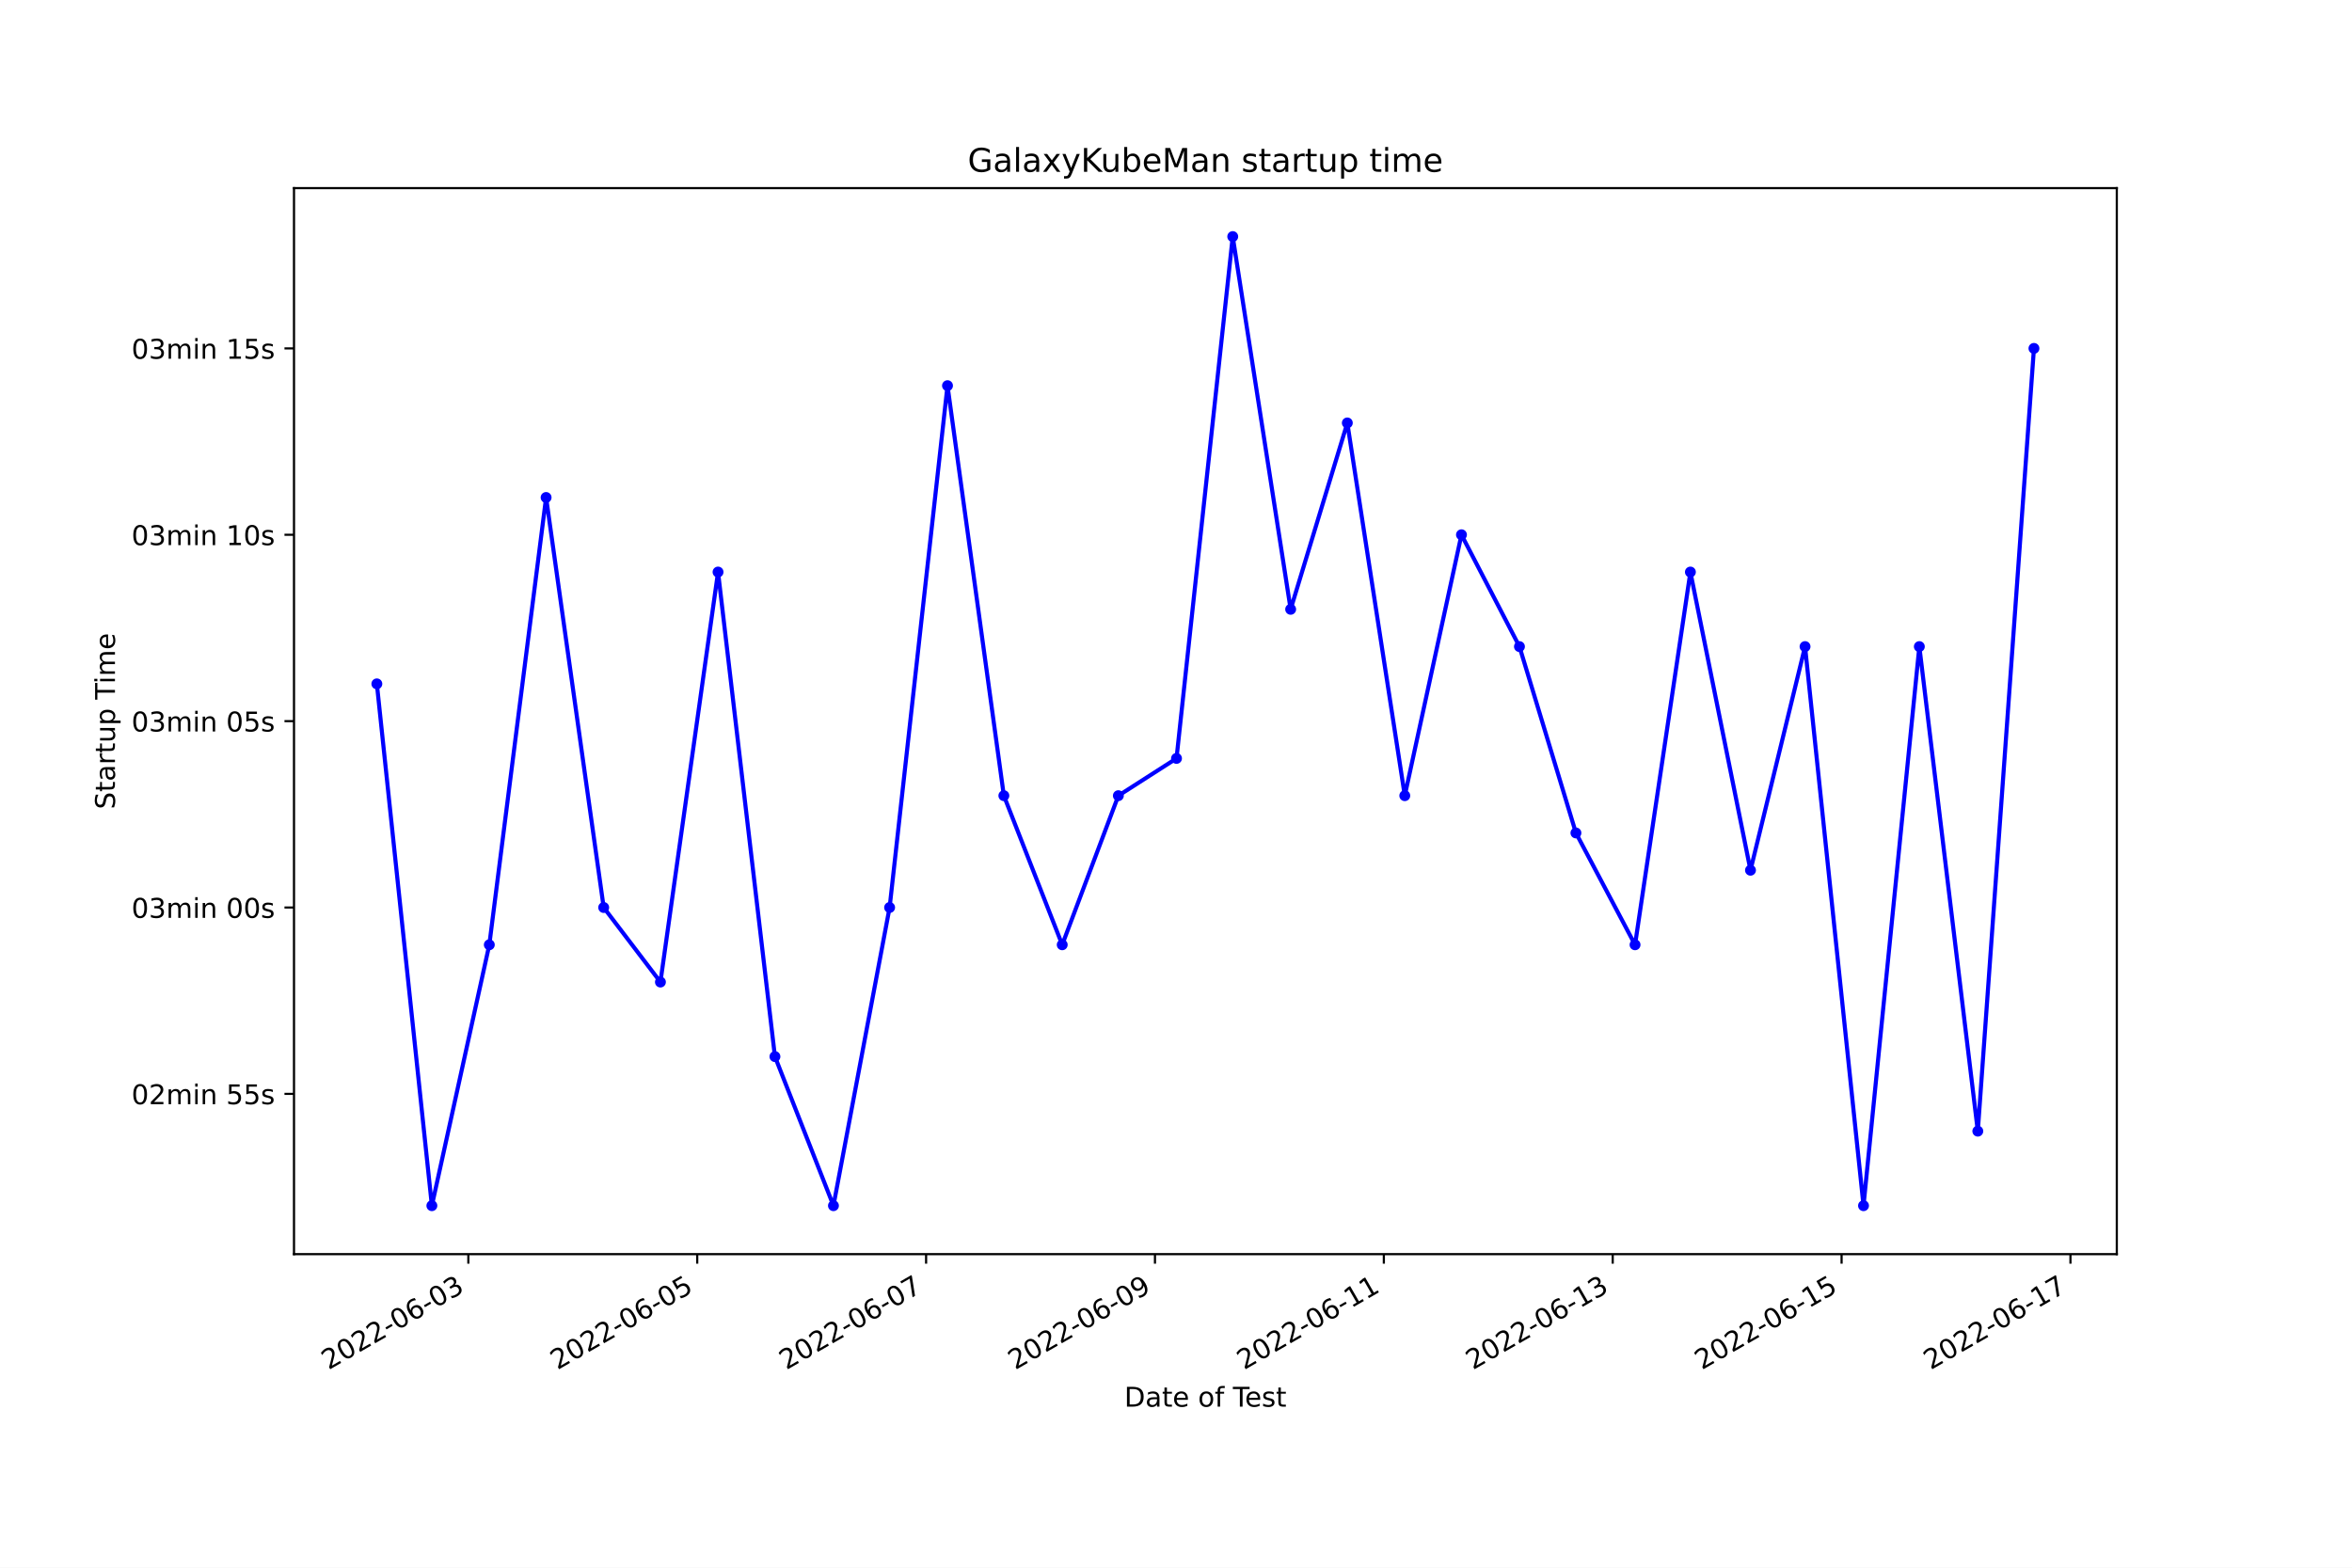
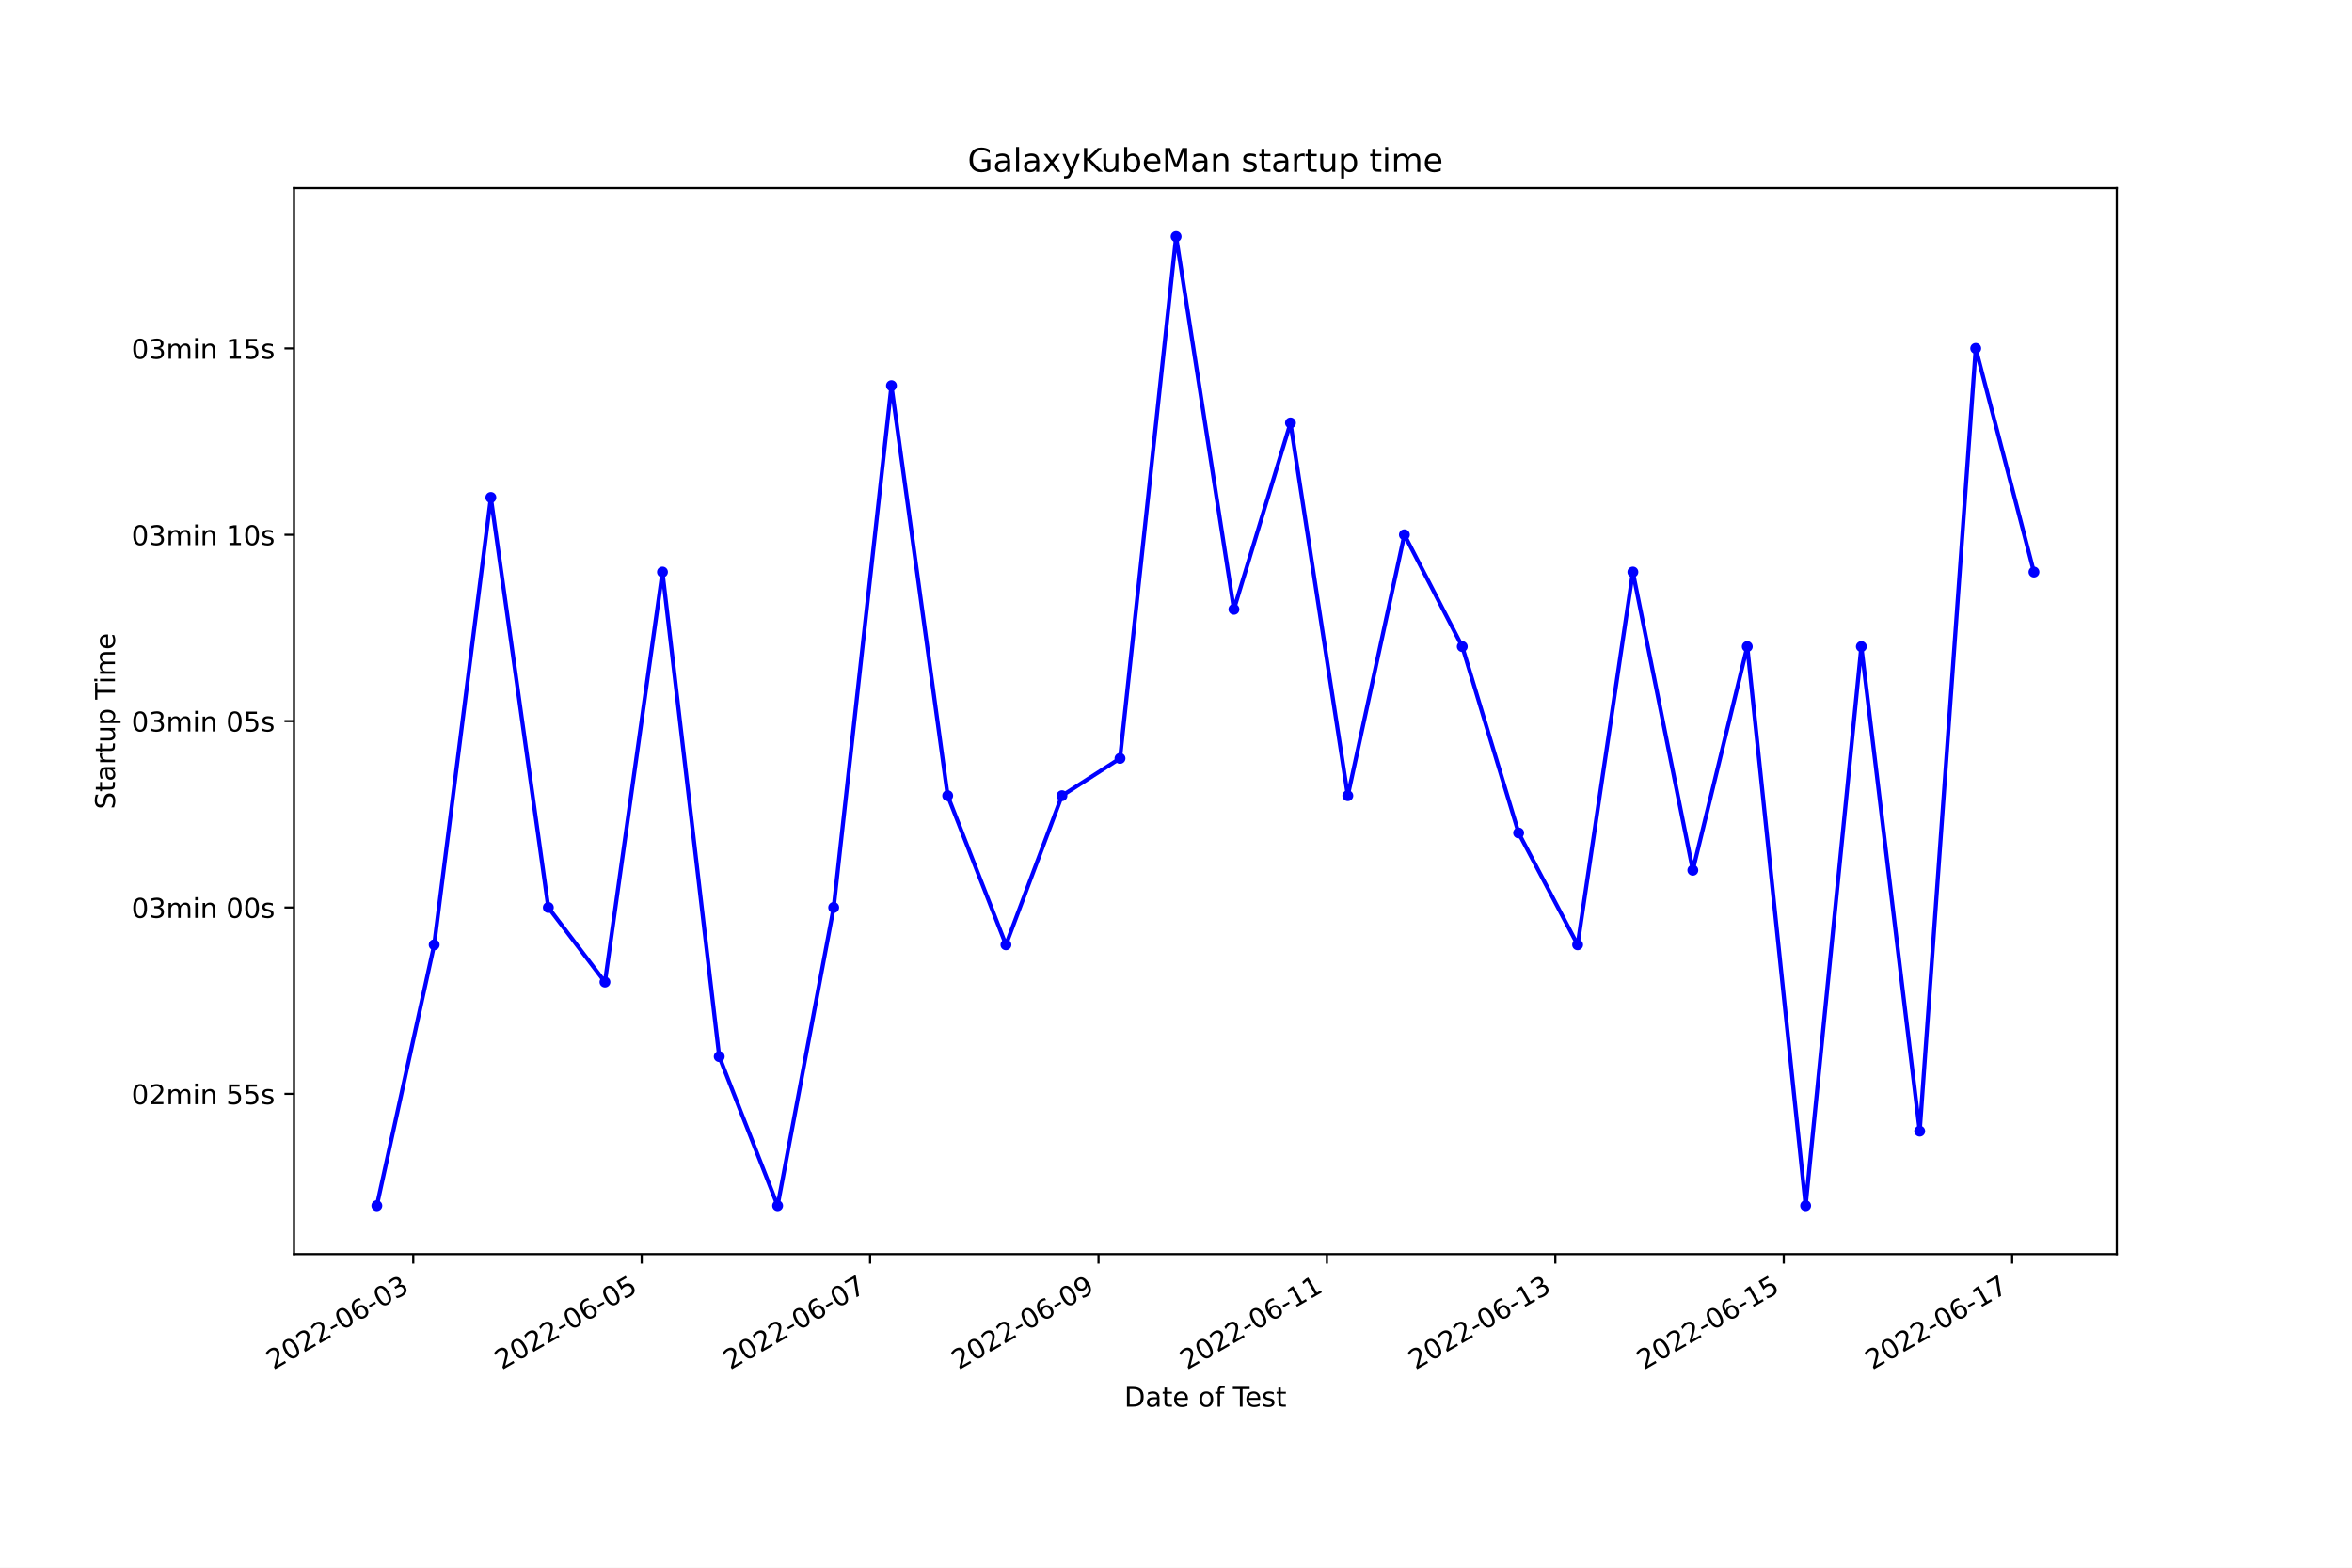
<svg xmlns="http://www.w3.org/2000/svg" xmlns:xlink="http://www.w3.org/1999/xlink" width="864pt" height="576pt" viewBox="0 0 864 576" version="1.1">
  <defs>
    <style type="text/css">*{stroke-linejoin: round; stroke-linecap: butt}</style>
  </defs>
  <g id="figure_1">
    <g id="patch_1">
      <path d="M 0 576  L 864 576  L 864 0  L 0 0  z " style="fill: #ffffff" />
    </g>
    <g id="axes_1">
      <g id="patch_2">
        <path d="M 108 460.8  L 777.6 460.8  L 777.6 69.12  L 108 69.12  z " style="fill: #ffffff" />
      </g>
      <g id="matplotlib.axis_1">
        <g id="xtick_1">
          <g id="line2d_1">
            <defs>
-               <path id="m1eafc7fada" d="M 0 0  L 0 3.5  " style="stroke: #000000; stroke-width: 0.8" />
+               <path id="md04b2e4c6a" d="M 0 0  L 0 3.5  " style="stroke: #000000; stroke-width: 0.8" />
            </defs>
            <g>
-               <use xlink:href="#m1eafc7fada" x="172.046" y="460.8" style="stroke: #000000; stroke-width: 0.8" />
+               <use xlink:href="#md04b2e4c6a" x="151.809" y="460.8" style="stroke: #000000; stroke-width: 0.8" />
            </g>
          </g>
          <g id="text_1">
-             <g transform="translate(120.6768 503.4383)rotate(-30)scale(0.1 -0.1)">
+             <g transform="translate(100.4397 503.4383)rotate(-30)scale(0.1 -0.1)">
              <defs>
                <path id="DejaVuSans-32" d="M 1228 531  L 3431 531  L 3431 0  L 469 0  L 469 531  Q 828 903 1448 1529  Q 2069 2156 2228 2338  Q 2531 2678 2651 2914  Q 2772 3150 2772 3378  Q 2772 3750 2511 3984  Q 2250 4219 1831 4219  Q 1534 4219 1204 4116  Q 875 4013 500 3803  L 500 4441  Q 881 4594 1212 4672  Q 1544 4750 1819 4750  Q 2544 4750 2975 4387  Q 3406 4025 3406 3419  Q 3406 3131 3298 2873  Q 3191 2616 2906 2266  Q 2828 2175 2409 1742  Q 1991 1309 1228 531  z " transform="scale(0.015625)" />
                <path id="DejaVuSans-30" d="M 2034 4250  Q 1547 4250 1301 3770  Q 1056 3291 1056 2328  Q 1056 1369 1301 889  Q 1547 409 2034 409  Q 2525 409 2770 889  Q 3016 1369 3016 2328  Q 3016 3291 2770 3770  Q 2525 4250 2034 4250  z M 2034 4750  Q 2819 4750 3233 4129  Q 3647 3509 3647 2328  Q 3647 1150 3233 529  Q 2819 -91 2034 -91  Q 1250 -91 836 529  Q 422 1150 422 2328  Q 422 3509 836 4129  Q 1250 4750 2034 4750  z " transform="scale(0.015625)" />
                <path id="DejaVuSans-2d" d="M 313 2009  L 1997 2009  L 1997 1497  L 313 1497  L 313 2009  z " transform="scale(0.015625)" />
                <path id="DejaVuSans-36" d="M 2113 2584  Q 1688 2584 1439 2293  Q 1191 2003 1191 1497  Q 1191 994 1439 701  Q 1688 409 2113 409  Q 2538 409 2786 701  Q 3034 994 3034 1497  Q 3034 2003 2786 2293  Q 2538 2584 2113 2584  z M 3366 4563  L 3366 3988  Q 3128 4100 2886 4159  Q 2644 4219 2406 4219  Q 1781 4219 1451 3797  Q 1122 3375 1075 2522  Q 1259 2794 1537 2939  Q 1816 3084 2150 3084  Q 2853 3084 3261 2657  Q 3669 2231 3669 1497  Q 3669 778 3244 343  Q 2819 -91 2113 -91  Q 1303 -91 875 529  Q 447 1150 447 2328  Q 447 3434 972 4092  Q 1497 4750 2381 4750  Q 2619 4750 2861 4703  Q 3103 4656 3366 4563  z " transform="scale(0.015625)" />
                <path id="DejaVuSans-33" d="M 2597 2516  Q 3050 2419 3304 2112  Q 3559 1806 3559 1356  Q 3559 666 3084 287  Q 2609 -91 1734 -91  Q 1441 -91 1130 -33  Q 819 25 488 141  L 488 750  Q 750 597 1062 519  Q 1375 441 1716 441  Q 2309 441 2620 675  Q 2931 909 2931 1356  Q 2931 1769 2642 2001  Q 2353 2234 1838 2234  L 1294 2234  L 1294 2753  L 1863 2753  Q 2328 2753 2575 2939  Q 2822 3125 2822 3475  Q 2822 3834 2567 4026  Q 2313 4219 1838 4219  Q 1578 4219 1281 4162  Q 984 4106 628 3988  L 628 4550  Q 988 4650 1302 4700  Q 1616 4750 1894 4750  Q 2613 4750 3031 4423  Q 3450 4097 3450 3541  Q 3450 3153 3228 2886  Q 3006 2619 2597 2516  z " transform="scale(0.015625)" />
              </defs>
              <use xlink:href="#DejaVuSans-32" />
              <use xlink:href="#DejaVuSans-30" x="63.623" />
              <use xlink:href="#DejaVuSans-32" x="127.246" />
              <use xlink:href="#DejaVuSans-32" x="190.869" />
              <use xlink:href="#DejaVuSans-2d" x="254.492" />
              <use xlink:href="#DejaVuSans-30" x="290.576" />
              <use xlink:href="#DejaVuSans-36" x="354.199" />
              <use xlink:href="#DejaVuSans-2d" x="417.822" />
              <use xlink:href="#DejaVuSans-30" x="453.906" />
              <use xlink:href="#DejaVuSans-33" x="517.529" />
            </g>
          </g>
        </g>
        <g id="xtick_2">
          <g id="line2d_2">
            <g>
-               <use xlink:href="#m1eafc7fada" x="256.122" y="460.8" style="stroke: #000000; stroke-width: 0.8" />
+               <use xlink:href="#md04b2e4c6a" x="235.717" y="460.8" style="stroke: #000000; stroke-width: 0.8" />
            </g>
          </g>
          <g id="text_2">
-             <g transform="translate(204.7527 503.4383)rotate(-30)scale(0.1 -0.1)">
+             <g transform="translate(184.3474 503.4383)rotate(-30)scale(0.1 -0.1)">
              <defs>
                <path id="DejaVuSans-35" d="M 691 4666  L 3169 4666  L 3169 4134  L 1269 4134  L 1269 2991  Q 1406 3038 1543 3061  Q 1681 3084 1819 3084  Q 2600 3084 3056 2656  Q 3513 2228 3513 1497  Q 3513 744 3044 326  Q 2575 -91 1722 -91  Q 1428 -91 1123 -41  Q 819 9 494 109  L 494 744  Q 775 591 1075 516  Q 1375 441 1709 441  Q 2250 441 2565 725  Q 2881 1009 2881 1497  Q 2881 1984 2565 2268  Q 2250 2553 1709 2553  Q 1456 2553 1204 2497  Q 953 2441 691 2322  L 691 4666  z " transform="scale(0.015625)" />
              </defs>
              <use xlink:href="#DejaVuSans-32" />
              <use xlink:href="#DejaVuSans-30" x="63.623" />
              <use xlink:href="#DejaVuSans-32" x="127.246" />
              <use xlink:href="#DejaVuSans-32" x="190.869" />
              <use xlink:href="#DejaVuSans-2d" x="254.492" />
              <use xlink:href="#DejaVuSans-30" x="290.576" />
              <use xlink:href="#DejaVuSans-36" x="354.199" />
              <use xlink:href="#DejaVuSans-2d" x="417.822" />
              <use xlink:href="#DejaVuSans-30" x="453.906" />
              <use xlink:href="#DejaVuSans-35" x="517.529" />
            </g>
          </g>
        </g>
        <g id="xtick_3">
          <g id="line2d_3">
            <g>
-               <use xlink:href="#m1eafc7fada" x="340.198" y="460.8" style="stroke: #000000; stroke-width: 0.8" />
+               <use xlink:href="#md04b2e4c6a" x="319.624" y="460.8" style="stroke: #000000; stroke-width: 0.8" />
            </g>
          </g>
          <g id="text_3">
-             <g transform="translate(288.8286 503.4383)rotate(-30)scale(0.1 -0.1)">
+             <g transform="translate(268.255 503.4383)rotate(-30)scale(0.1 -0.1)">
              <defs>
                <path id="DejaVuSans-37" d="M 525 4666  L 3525 4666  L 3525 4397  L 1831 0  L 1172 0  L 2766 4134  L 525 4134  L 525 4666  z " transform="scale(0.015625)" />
              </defs>
              <use xlink:href="#DejaVuSans-32" />
              <use xlink:href="#DejaVuSans-30" x="63.623" />
              <use xlink:href="#DejaVuSans-32" x="127.246" />
              <use xlink:href="#DejaVuSans-32" x="190.869" />
              <use xlink:href="#DejaVuSans-2d" x="254.492" />
              <use xlink:href="#DejaVuSans-30" x="290.576" />
              <use xlink:href="#DejaVuSans-36" x="354.199" />
              <use xlink:href="#DejaVuSans-2d" x="417.822" />
              <use xlink:href="#DejaVuSans-30" x="453.906" />
              <use xlink:href="#DejaVuSans-37" x="517.529" />
            </g>
          </g>
        </g>
        <g id="xtick_4">
          <g id="line2d_4">
            <g>
-               <use xlink:href="#m1eafc7fada" x="424.274" y="460.8" style="stroke: #000000; stroke-width: 0.8" />
+               <use xlink:href="#md04b2e4c6a" x="403.532" y="460.8" style="stroke: #000000; stroke-width: 0.8" />
            </g>
          </g>
          <g id="text_4">
-             <g transform="translate(372.9044 503.4383)rotate(-30)scale(0.1 -0.1)">
+             <g transform="translate(352.1627 503.4383)rotate(-30)scale(0.1 -0.1)">
              <defs>
                <path id="DejaVuSans-39" d="M 703 97  L 703 672  Q 941 559 1184 500  Q 1428 441 1663 441  Q 2288 441 2617 861  Q 2947 1281 2994 2138  Q 2813 1869 2534 1725  Q 2256 1581 1919 1581  Q 1219 1581 811 2004  Q 403 2428 403 3163  Q 403 3881 828 4315  Q 1253 4750 1959 4750  Q 2769 4750 3195 4129  Q 3622 3509 3622 2328  Q 3622 1225 3098 567  Q 2575 -91 1691 -91  Q 1453 -91 1209 -44  Q 966 3 703 97  z M 1959 2075  Q 2384 2075 2632 2365  Q 2881 2656 2881 3163  Q 2881 3666 2632 3958  Q 2384 4250 1959 4250  Q 1534 4250 1286 3958  Q 1038 3666 1038 3163  Q 1038 2656 1286 2365  Q 1534 2075 1959 2075  z " transform="scale(0.015625)" />
              </defs>
              <use xlink:href="#DejaVuSans-32" />
              <use xlink:href="#DejaVuSans-30" x="63.623" />
              <use xlink:href="#DejaVuSans-32" x="127.246" />
              <use xlink:href="#DejaVuSans-32" x="190.869" />
              <use xlink:href="#DejaVuSans-2d" x="254.492" />
              <use xlink:href="#DejaVuSans-30" x="290.576" />
              <use xlink:href="#DejaVuSans-36" x="354.199" />
              <use xlink:href="#DejaVuSans-2d" x="417.822" />
              <use xlink:href="#DejaVuSans-30" x="453.906" />
              <use xlink:href="#DejaVuSans-39" x="517.529" />
            </g>
          </g>
        </g>
        <g id="xtick_5">
          <g id="line2d_5">
            <g>
-               <use xlink:href="#m1eafc7fada" x="508.35" y="460.8" style="stroke: #000000; stroke-width: 0.8" />
+               <use xlink:href="#md04b2e4c6a" x="487.44" y="460.8" style="stroke: #000000; stroke-width: 0.8" />
            </g>
          </g>
          <g id="text_5">
-             <g transform="translate(456.9803 503.4383)rotate(-30)scale(0.1 -0.1)">
+             <g transform="translate(436.0703 503.4383)rotate(-30)scale(0.1 -0.1)">
              <defs>
                <path id="DejaVuSans-31" d="M 794 531  L 1825 531  L 1825 4091  L 703 3866  L 703 4441  L 1819 4666  L 2450 4666  L 2450 531  L 3481 531  L 3481 0  L 794 0  L 794 531  z " transform="scale(0.015625)" />
              </defs>
              <use xlink:href="#DejaVuSans-32" />
              <use xlink:href="#DejaVuSans-30" x="63.623" />
              <use xlink:href="#DejaVuSans-32" x="127.246" />
              <use xlink:href="#DejaVuSans-32" x="190.869" />
              <use xlink:href="#DejaVuSans-2d" x="254.492" />
              <use xlink:href="#DejaVuSans-30" x="290.576" />
              <use xlink:href="#DejaVuSans-36" x="354.199" />
              <use xlink:href="#DejaVuSans-2d" x="417.822" />
              <use xlink:href="#DejaVuSans-31" x="453.906" />
              <use xlink:href="#DejaVuSans-31" x="517.529" />
            </g>
          </g>
        </g>
        <g id="xtick_6">
          <g id="line2d_6">
            <g>
-               <use xlink:href="#m1eafc7fada" x="592.426" y="460.8" style="stroke: #000000; stroke-width: 0.8" />
+               <use xlink:href="#md04b2e4c6a" x="571.347" y="460.8" style="stroke: #000000; stroke-width: 0.8" />
            </g>
          </g>
          <g id="text_6">
-             <g transform="translate(541.0562 503.4383)rotate(-30)scale(0.1 -0.1)">
+             <g transform="translate(519.978 503.4383)rotate(-30)scale(0.1 -0.1)">
              <use xlink:href="#DejaVuSans-32" />
              <use xlink:href="#DejaVuSans-30" x="63.623" />
              <use xlink:href="#DejaVuSans-32" x="127.246" />
              <use xlink:href="#DejaVuSans-32" x="190.869" />
              <use xlink:href="#DejaVuSans-2d" x="254.492" />
              <use xlink:href="#DejaVuSans-30" x="290.576" />
              <use xlink:href="#DejaVuSans-36" x="354.199" />
              <use xlink:href="#DejaVuSans-2d" x="417.822" />
              <use xlink:href="#DejaVuSans-31" x="453.906" />
              <use xlink:href="#DejaVuSans-33" x="517.529" />
            </g>
          </g>
        </g>
        <g id="xtick_7">
          <g id="line2d_7">
            <g>
-               <use xlink:href="#m1eafc7fada" x="676.501" y="460.8" style="stroke: #000000; stroke-width: 0.8" />
+               <use xlink:href="#md04b2e4c6a" x="655.255" y="460.8" style="stroke: #000000; stroke-width: 0.8" />
            </g>
          </g>
          <g id="text_7">
-             <g transform="translate(625.132 503.4383)rotate(-30)scale(0.1 -0.1)">
+             <g transform="translate(603.8857 503.4383)rotate(-30)scale(0.1 -0.1)">
              <use xlink:href="#DejaVuSans-32" />
              <use xlink:href="#DejaVuSans-30" x="63.623" />
              <use xlink:href="#DejaVuSans-32" x="127.246" />
              <use xlink:href="#DejaVuSans-32" x="190.869" />
              <use xlink:href="#DejaVuSans-2d" x="254.492" />
              <use xlink:href="#DejaVuSans-30" x="290.576" />
              <use xlink:href="#DejaVuSans-36" x="354.199" />
              <use xlink:href="#DejaVuSans-2d" x="417.822" />
              <use xlink:href="#DejaVuSans-31" x="453.906" />
              <use xlink:href="#DejaVuSans-35" x="517.529" />
            </g>
          </g>
        </g>
        <g id="xtick_8">
          <g id="line2d_8">
            <g>
-               <use xlink:href="#m1eafc7fada" x="760.577" y="460.8" style="stroke: #000000; stroke-width: 0.8" />
+               <use xlink:href="#md04b2e4c6a" x="739.163" y="460.8" style="stroke: #000000; stroke-width: 0.8" />
            </g>
          </g>
          <g id="text_8">
-             <g transform="translate(709.2079 503.4383)rotate(-30)scale(0.1 -0.1)">
+             <g transform="translate(687.7933 503.4383)rotate(-30)scale(0.1 -0.1)">
              <use xlink:href="#DejaVuSans-32" />
              <use xlink:href="#DejaVuSans-30" x="63.623" />
              <use xlink:href="#DejaVuSans-32" x="127.246" />
              <use xlink:href="#DejaVuSans-32" x="190.869" />
              <use xlink:href="#DejaVuSans-2d" x="254.492" />
              <use xlink:href="#DejaVuSans-30" x="290.576" />
              <use xlink:href="#DejaVuSans-36" x="354.199" />
              <use xlink:href="#DejaVuSans-2d" x="417.822" />
              <use xlink:href="#DejaVuSans-31" x="453.906" />
              <use xlink:href="#DejaVuSans-37" x="517.529" />
            </g>
          </g>
        </g>
        <g id="text_9">
          <g transform="translate(413.0063 516.8378)scale(0.1 -0.1)">
            <defs>
              <path id="DejaVuSans-44" d="M 1259 4147  L 1259 519  L 2022 519  Q 2988 519 3436 956  Q 3884 1394 3884 2338  Q 3884 3275 3436 3711  Q 2988 4147 2022 4147  L 1259 4147  z M 628 4666  L 1925 4666  Q 3281 4666 3915 4102  Q 4550 3538 4550 2338  Q 4550 1131 3912 565  Q 3275 0 1925 0  L 628 0  L 628 4666  z " transform="scale(0.015625)" />
              <path id="DejaVuSans-61" d="M 2194 1759  Q 1497 1759 1228 1600  Q 959 1441 959 1056  Q 959 750 1161 570  Q 1363 391 1709 391  Q 2188 391 2477 730  Q 2766 1069 2766 1631  L 2766 1759  L 2194 1759  z M 3341 1997  L 3341 0  L 2766 0  L 2766 531  Q 2569 213 2275 61  Q 1981 -91 1556 -91  Q 1019 -91 701 211  Q 384 513 384 1019  Q 384 1609 779 1909  Q 1175 2209 1959 2209  L 2766 2209  L 2766 2266  Q 2766 2663 2505 2880  Q 2244 3097 1772 3097  Q 1472 3097 1187 3025  Q 903 2953 641 2809  L 641 3341  Q 956 3463 1253 3523  Q 1550 3584 1831 3584  Q 2591 3584 2966 3190  Q 3341 2797 3341 1997  z " transform="scale(0.015625)" />
              <path id="DejaVuSans-74" d="M 1172 4494  L 1172 3500  L 2356 3500  L 2356 3053  L 1172 3053  L 1172 1153  Q 1172 725 1289 603  Q 1406 481 1766 481  L 2356 481  L 2356 0  L 1766 0  Q 1100 0 847 248  Q 594 497 594 1153  L 594 3053  L 172 3053  L 172 3500  L 594 3500  L 594 4494  L 1172 4494  z " transform="scale(0.015625)" />
              <path id="DejaVuSans-65" d="M 3597 1894  L 3597 1613  L 953 1613  Q 991 1019 1311 708  Q 1631 397 2203 397  Q 2534 397 2845 478  Q 3156 559 3463 722  L 3463 178  Q 3153 47 2828 -22  Q 2503 -91 2169 -91  Q 1331 -91 842 396  Q 353 884 353 1716  Q 353 2575 817 3079  Q 1281 3584 2069 3584  Q 2775 3584 3186 3129  Q 3597 2675 3597 1894  z M 3022 2063  Q 3016 2534 2758 2815  Q 2500 3097 2075 3097  Q 1594 3097 1305 2825  Q 1016 2553 972 2059  L 3022 2063  z " transform="scale(0.015625)" />
              <path id="DejaVuSans-20" transform="scale(0.015625)" />
              <path id="DejaVuSans-6f" d="M 1959 3097  Q 1497 3097 1228 2736  Q 959 2375 959 1747  Q 959 1119 1226 758  Q 1494 397 1959 397  Q 2419 397 2687 759  Q 2956 1122 2956 1747  Q 2956 2369 2687 2733  Q 2419 3097 1959 3097  z M 1959 3584  Q 2709 3584 3137 3096  Q 3566 2609 3566 1747  Q 3566 888 3137 398  Q 2709 -91 1959 -91  Q 1206 -91 779 398  Q 353 888 353 1747  Q 353 2609 779 3096  Q 1206 3584 1959 3584  z " transform="scale(0.015625)" />
              <path id="DejaVuSans-66" d="M 2375 4863  L 2375 4384  L 1825 4384  Q 1516 4384 1395 4259  Q 1275 4134 1275 3809  L 1275 3500  L 2222 3500  L 2222 3053  L 1275 3053  L 1275 0  L 697 0  L 697 3053  L 147 3053  L 147 3500  L 697 3500  L 697 3744  Q 697 4328 969 4595  Q 1241 4863 1831 4863  L 2375 4863  z " transform="scale(0.015625)" />
              <path id="DejaVuSans-54" d="M -19 4666  L 3928 4666  L 3928 4134  L 2272 4134  L 2272 0  L 1638 0  L 1638 4134  L -19 4134  L -19 4666  z " transform="scale(0.015625)" />
              <path id="DejaVuSans-73" d="M 2834 3397  L 2834 2853  Q 2591 2978 2328 3040  Q 2066 3103 1784 3103  Q 1356 3103 1142 2972  Q 928 2841 928 2578  Q 928 2378 1081 2264  Q 1234 2150 1697 2047  L 1894 2003  Q 2506 1872 2764 1633  Q 3022 1394 3022 966  Q 3022 478 2636 193  Q 2250 -91 1575 -91  Q 1294 -91 989 -36  Q 684 19 347 128  L 347 722  Q 666 556 975 473  Q 1284 391 1588 391  Q 1994 391 2212 530  Q 2431 669 2431 922  Q 2431 1156 2273 1281  Q 2116 1406 1581 1522  L 1381 1569  Q 847 1681 609 1914  Q 372 2147 372 2553  Q 372 3047 722 3315  Q 1072 3584 1716 3584  Q 2034 3584 2315 3537  Q 2597 3491 2834 3397  z " transform="scale(0.015625)" />
            </defs>
            <use xlink:href="#DejaVuSans-44" />
            <use xlink:href="#DejaVuSans-61" x="77.002" />
            <use xlink:href="#DejaVuSans-74" x="138.281" />
            <use xlink:href="#DejaVuSans-65" x="177.49" />
            <use xlink:href="#DejaVuSans-20" x="239.014" />
            <use xlink:href="#DejaVuSans-6f" x="270.801" />
            <use xlink:href="#DejaVuSans-66" x="331.982" />
            <use xlink:href="#DejaVuSans-20" x="367.188" />
            <use xlink:href="#DejaVuSans-54" x="398.975" />
            <use xlink:href="#DejaVuSans-65" x="443.059" />
            <use xlink:href="#DejaVuSans-73" x="504.582" />
            <use xlink:href="#DejaVuSans-74" x="556.682" />
          </g>
        </g>
      </g>
      <g id="matplotlib.axis_2">
        <g id="ytick_1">
          <g id="line2d_9">
            <defs>
-               <path id="m790b2bdf2b" d="M 0 0  L -3.5 0  " style="stroke: #000000; stroke-width: 0.8" />
+               <path id="mebfcb28965" d="M 0 0  L -3.5 0  " style="stroke: #000000; stroke-width: 0.8" />
            </defs>
            <g>
-               <use xlink:href="#m790b2bdf2b" x="108" y="401.911" style="stroke: #000000; stroke-width: 0.8" />
+               <use xlink:href="#mebfcb28965" x="108" y="401.911" style="stroke: #000000; stroke-width: 0.8" />
            </g>
          </g>
          <g id="text_10">
            <g transform="translate(48.30625 405.7103)scale(0.1 -0.1)">
              <defs>
                <path id="DejaVuSans-6d" d="M 3328 2828  Q 3544 3216 3844 3400  Q 4144 3584 4550 3584  Q 5097 3584 5394 3201  Q 5691 2819 5691 2113  L 5691 0  L 5113 0  L 5113 2094  Q 5113 2597 4934 2840  Q 4756 3084 4391 3084  Q 3944 3084 3684 2787  Q 3425 2491 3425 1978  L 3425 0  L 2847 0  L 2847 2094  Q 2847 2600 2669 2842  Q 2491 3084 2119 3084  Q 1678 3084 1418 2786  Q 1159 2488 1159 1978  L 1159 0  L 581 0  L 581 3500  L 1159 3500  L 1159 2956  Q 1356 3278 1631 3431  Q 1906 3584 2284 3584  Q 2666 3584 2933 3390  Q 3200 3197 3328 2828  z " transform="scale(0.015625)" />
                <path id="DejaVuSans-69" d="M 603 3500  L 1178 3500  L 1178 0  L 603 0  L 603 3500  z M 603 4863  L 1178 4863  L 1178 4134  L 603 4134  L 603 4863  z " transform="scale(0.015625)" />
                <path id="DejaVuSans-6e" d="M 3513 2113  L 3513 0  L 2938 0  L 2938 2094  Q 2938 2591 2744 2837  Q 2550 3084 2163 3084  Q 1697 3084 1428 2787  Q 1159 2491 1159 1978  L 1159 0  L 581 0  L 581 3500  L 1159 3500  L 1159 2956  Q 1366 3272 1645 3428  Q 1925 3584 2291 3584  Q 2894 3584 3203 3211  Q 3513 2838 3513 2113  z " transform="scale(0.015625)" />
              </defs>
              <use xlink:href="#DejaVuSans-30" />
              <use xlink:href="#DejaVuSans-32" x="63.623" />
              <use xlink:href="#DejaVuSans-6d" x="127.246" />
              <use xlink:href="#DejaVuSans-69" x="224.658" />
              <use xlink:href="#DejaVuSans-6e" x="252.441" />
              <use xlink:href="#DejaVuSans-20" x="315.82" />
              <use xlink:href="#DejaVuSans-35" x="347.607" />
              <use xlink:href="#DejaVuSans-35" x="411.23" />
              <use xlink:href="#DejaVuSans-73" x="474.854" />
            </g>
          </g>
        </g>
        <g id="ytick_2">
          <g id="line2d_10">
            <g>
-               <use xlink:href="#m790b2bdf2b" x="108" y="333.436" style="stroke: #000000; stroke-width: 0.8" />
+               <use xlink:href="#mebfcb28965" x="108" y="333.436" style="stroke: #000000; stroke-width: 0.8" />
            </g>
          </g>
          <g id="text_11">
            <g transform="translate(48.30625 337.2347)scale(0.1 -0.1)">
              <use xlink:href="#DejaVuSans-30" />
              <use xlink:href="#DejaVuSans-33" x="63.623" />
              <use xlink:href="#DejaVuSans-6d" x="127.246" />
              <use xlink:href="#DejaVuSans-69" x="224.658" />
              <use xlink:href="#DejaVuSans-6e" x="252.441" />
              <use xlink:href="#DejaVuSans-20" x="315.82" />
              <use xlink:href="#DejaVuSans-30" x="347.607" />
              <use xlink:href="#DejaVuSans-30" x="411.23" />
              <use xlink:href="#DejaVuSans-73" x="474.854" />
            </g>
          </g>
        </g>
        <g id="ytick_3">
          <g id="line2d_11">
            <g>
-               <use xlink:href="#m790b2bdf2b" x="108" y="264.96" style="stroke: #000000; stroke-width: 0.8" />
+               <use xlink:href="#mebfcb28965" x="108" y="264.96" style="stroke: #000000; stroke-width: 0.8" />
            </g>
          </g>
          <g id="text_12">
            <g transform="translate(48.30625 268.7592)scale(0.1 -0.1)">
              <use xlink:href="#DejaVuSans-30" />
              <use xlink:href="#DejaVuSans-33" x="63.623" />
              <use xlink:href="#DejaVuSans-6d" x="127.246" />
              <use xlink:href="#DejaVuSans-69" x="224.658" />
              <use xlink:href="#DejaVuSans-6e" x="252.441" />
              <use xlink:href="#DejaVuSans-20" x="315.82" />
              <use xlink:href="#DejaVuSans-30" x="347.607" />
              <use xlink:href="#DejaVuSans-35" x="411.23" />
              <use xlink:href="#DejaVuSans-73" x="474.854" />
            </g>
          </g>
        </g>
        <g id="ytick_4">
          <g id="line2d_12">
            <g>
-               <use xlink:href="#m790b2bdf2b" x="108" y="196.484" style="stroke: #000000; stroke-width: 0.8" />
+               <use xlink:href="#mebfcb28965" x="108" y="196.484" style="stroke: #000000; stroke-width: 0.8" />
            </g>
          </g>
          <g id="text_13">
            <g transform="translate(48.30625 200.2837)scale(0.1 -0.1)">
              <use xlink:href="#DejaVuSans-30" />
              <use xlink:href="#DejaVuSans-33" x="63.623" />
              <use xlink:href="#DejaVuSans-6d" x="127.246" />
              <use xlink:href="#DejaVuSans-69" x="224.658" />
              <use xlink:href="#DejaVuSans-6e" x="252.441" />
              <use xlink:href="#DejaVuSans-20" x="315.82" />
              <use xlink:href="#DejaVuSans-31" x="347.607" />
              <use xlink:href="#DejaVuSans-30" x="411.23" />
              <use xlink:href="#DejaVuSans-73" x="474.854" />
            </g>
          </g>
        </g>
        <g id="ytick_5">
          <g id="line2d_13">
            <g>
-               <use xlink:href="#m790b2bdf2b" x="108" y="128.009" style="stroke: #000000; stroke-width: 0.8" />
+               <use xlink:href="#mebfcb28965" x="108" y="128.009" style="stroke: #000000; stroke-width: 0.8" />
            </g>
          </g>
          <g id="text_14">
            <g transform="translate(48.30625 131.8082)scale(0.1 -0.1)">
              <use xlink:href="#DejaVuSans-30" />
              <use xlink:href="#DejaVuSans-33" x="63.623" />
              <use xlink:href="#DejaVuSans-6d" x="127.246" />
              <use xlink:href="#DejaVuSans-69" x="224.658" />
              <use xlink:href="#DejaVuSans-6e" x="252.441" />
              <use xlink:href="#DejaVuSans-20" x="315.82" />
              <use xlink:href="#DejaVuSans-31" x="347.607" />
              <use xlink:href="#DejaVuSans-35" x="411.23" />
              <use xlink:href="#DejaVuSans-73" x="474.854" />
            </g>
          </g>
        </g>
        <g id="text_15">
          <g transform="translate(42.22656 297.3397)rotate(-90)scale(0.1 -0.1)">
            <defs>
              <path id="DejaVuSans-53" d="M 3425 4513  L 3425 3897  Q 3066 4069 2747 4153  Q 2428 4238 2131 4238  Q 1616 4238 1336 4038  Q 1056 3838 1056 3469  Q 1056 3159 1242 3001  Q 1428 2844 1947 2747  L 2328 2669  Q 3034 2534 3370 2195  Q 3706 1856 3706 1288  Q 3706 609 3251 259  Q 2797 -91 1919 -91  Q 1588 -91 1214 -16  Q 841 59 441 206  L 441 856  Q 825 641 1194 531  Q 1563 422 1919 422  Q 2459 422 2753 634  Q 3047 847 3047 1241  Q 3047 1584 2836 1778  Q 2625 1972 2144 2069  L 1759 2144  Q 1053 2284 737 2584  Q 422 2884 422 3419  Q 422 4038 858 4394  Q 1294 4750 2059 4750  Q 2388 4750 2728 4690  Q 3069 4631 3425 4513  z " transform="scale(0.015625)" />
              <path id="DejaVuSans-72" d="M 2631 2963  Q 2534 3019 2420 3045  Q 2306 3072 2169 3072  Q 1681 3072 1420 2755  Q 1159 2438 1159 1844  L 1159 0  L 581 0  L 581 3500  L 1159 3500  L 1159 2956  Q 1341 3275 1631 3429  Q 1922 3584 2338 3584  Q 2397 3584 2469 3576  Q 2541 3569 2628 3553  L 2631 2963  z " transform="scale(0.015625)" />
              <path id="DejaVuSans-75" d="M 544 1381  L 544 3500  L 1119 3500  L 1119 1403  Q 1119 906 1312 657  Q 1506 409 1894 409  Q 2359 409 2629 706  Q 2900 1003 2900 1516  L 2900 3500  L 3475 3500  L 3475 0  L 2900 0  L 2900 538  Q 2691 219 2414 64  Q 2138 -91 1772 -91  Q 1169 -91 856 284  Q 544 659 544 1381  z M 1991 3584  L 1991 3584  z " transform="scale(0.015625)" />
              <path id="DejaVuSans-70" d="M 1159 525  L 1159 -1331  L 581 -1331  L 581 3500  L 1159 3500  L 1159 2969  Q 1341 3281 1617 3432  Q 1894 3584 2278 3584  Q 2916 3584 3314 3078  Q 3713 2572 3713 1747  Q 3713 922 3314 415  Q 2916 -91 2278 -91  Q 1894 -91 1617 61  Q 1341 213 1159 525  z M 3116 1747  Q 3116 2381 2855 2742  Q 2594 3103 2138 3103  Q 1681 3103 1420 2742  Q 1159 2381 1159 1747  Q 1159 1113 1420 752  Q 1681 391 2138 391  Q 2594 391 2855 752  Q 3116 1113 3116 1747  z " transform="scale(0.015625)" />
            </defs>
            <use xlink:href="#DejaVuSans-53" />
            <use xlink:href="#DejaVuSans-74" x="63.477" />
            <use xlink:href="#DejaVuSans-61" x="102.686" />
            <use xlink:href="#DejaVuSans-72" x="163.965" />
            <use xlink:href="#DejaVuSans-74" x="205.078" />
            <use xlink:href="#DejaVuSans-75" x="244.287" />
            <use xlink:href="#DejaVuSans-70" x="307.666" />
            <use xlink:href="#DejaVuSans-20" x="371.143" />
            <use xlink:href="#DejaVuSans-54" x="402.93" />
            <use xlink:href="#DejaVuSans-69" x="460.889" />
            <use xlink:href="#DejaVuSans-6d" x="488.672" />
            <use xlink:href="#DejaVuSans-65" x="586.084" />
          </g>
        </g>
      </g>
      <g id="line2d_14">
-         <path d="M 747.164 128.009  L 726.543 415.606  L 705.064 237.57  L 684.558 442.996  L 663.079 237.57  L 643.038 319.74  L 620.962 210.18  L 600.63 347.131  L 578.912 306.045  L 558.167 237.57  L 536.867 196.484  L 516.043 292.35  L 494.934 155.399  L 474.119 223.875  L 452.841 86.924  L 432.188 278.655  L 410.825 292.35  L 390.204 347.131  L 368.764 292.35  L 348.063 141.704  L 326.797 333.436  L 306.165 442.996  L 284.671 388.216  L 263.772 210.18  L 242.606 360.826  L 221.765 333.436  L 200.609 182.789  L 179.747 347.131  L 158.647 442.996  L 138.436 251.265  " clip-path="url(#pfcc9441377)" style="fill: none; stroke: #0000ff; stroke-width: 1.5; stroke-linecap: square" />
+         <path d="M 747.164 210.18  L 725.776 128.009  L 705.197 415.606  L 683.76 237.57  L 663.295 442.996  L 641.86 237.57  L 621.859 319.74  L 599.827 210.18  L 579.536 347.131  L 557.861 306.045  L 537.157 237.57  L 515.9 196.484  L 495.117 292.35  L 474.051 155.399  L 453.278 223.875  L 432.042 86.924  L 411.431 278.655  L 390.11 292.35  L 369.53 347.131  L 348.133 292.35  L 327.474 141.704  L 306.25 333.436  L 285.659 442.996  L 264.209 388.216  L 243.352 210.18  L 222.227 360.826  L 201.429 333.436  L 180.314 182.789  L 159.494 347.131  L 138.436 442.996  " clip-path="url(#p863b23322e)" style="fill: none; stroke: #0000ff; stroke-width: 1.5; stroke-linecap: square" />
        <defs>
-           <path id="m652762f576" d="M 0 1.5  C 0.398 1.5 0.779 1.342 1.061 1.061  C 1.342 0.779 1.5 0.398 1.5 0  C 1.5 -0.398 1.342 -0.779 1.061 -1.061  C 0.779 -1.342 0.398 -1.5 0 -1.5  C -0.398 -1.5 -0.779 -1.342 -1.061 -1.061  C -1.342 -0.779 -1.5 -0.398 -1.5 0  C -1.5 0.398 -1.342 0.779 -1.061 1.061  C -0.779 1.342 -0.398 1.5 0 1.5  z " style="stroke: #0000ff" />
+           <path id="m317e3ae9c7" d="M 0 1.5  C 0.398 1.5 0.779 1.342 1.061 1.061  C 1.342 0.779 1.5 0.398 1.5 0  C 1.5 -0.398 1.342 -0.779 1.061 -1.061  C 0.779 -1.342 0.398 -1.5 0 -1.5  C -0.398 -1.5 -0.779 -1.342 -1.061 -1.061  C -1.342 -0.779 -1.5 -0.398 -1.5 0  C -1.5 0.398 -1.342 0.779 -1.061 1.061  C -0.779 1.342 -0.398 1.5 0 1.5  z " style="stroke: #0000ff" />
        </defs>
-         <g clip-path="url(#pfcc9441377)">
-           <use xlink:href="#m652762f576" x="747.164" y="128.009" style="fill: #0000ff; stroke: #0000ff" />
-           <use xlink:href="#m652762f576" x="726.543" y="415.606" style="fill: #0000ff; stroke: #0000ff" />
-           <use xlink:href="#m652762f576" x="705.064" y="237.57" style="fill: #0000ff; stroke: #0000ff" />
-           <use xlink:href="#m652762f576" x="684.558" y="442.996" style="fill: #0000ff; stroke: #0000ff" />
-           <use xlink:href="#m652762f576" x="663.079" y="237.57" style="fill: #0000ff; stroke: #0000ff" />
-           <use xlink:href="#m652762f576" x="643.038" y="319.74" style="fill: #0000ff; stroke: #0000ff" />
-           <use xlink:href="#m652762f576" x="620.962" y="210.18" style="fill: #0000ff; stroke: #0000ff" />
-           <use xlink:href="#m652762f576" x="600.63" y="347.131" style="fill: #0000ff; stroke: #0000ff" />
-           <use xlink:href="#m652762f576" x="578.912" y="306.045" style="fill: #0000ff; stroke: #0000ff" />
-           <use xlink:href="#m652762f576" x="558.167" y="237.57" style="fill: #0000ff; stroke: #0000ff" />
-           <use xlink:href="#m652762f576" x="536.867" y="196.484" style="fill: #0000ff; stroke: #0000ff" />
-           <use xlink:href="#m652762f576" x="516.043" y="292.35" style="fill: #0000ff; stroke: #0000ff" />
-           <use xlink:href="#m652762f576" x="494.934" y="155.399" style="fill: #0000ff; stroke: #0000ff" />
-           <use xlink:href="#m652762f576" x="474.119" y="223.875" style="fill: #0000ff; stroke: #0000ff" />
-           <use xlink:href="#m652762f576" x="452.841" y="86.924" style="fill: #0000ff; stroke: #0000ff" />
-           <use xlink:href="#m652762f576" x="432.188" y="278.655" style="fill: #0000ff; stroke: #0000ff" />
-           <use xlink:href="#m652762f576" x="410.825" y="292.35" style="fill: #0000ff; stroke: #0000ff" />
-           <use xlink:href="#m652762f576" x="390.204" y="347.131" style="fill: #0000ff; stroke: #0000ff" />
-           <use xlink:href="#m652762f576" x="368.764" y="292.35" style="fill: #0000ff; stroke: #0000ff" />
-           <use xlink:href="#m652762f576" x="348.063" y="141.704" style="fill: #0000ff; stroke: #0000ff" />
-           <use xlink:href="#m652762f576" x="326.797" y="333.436" style="fill: #0000ff; stroke: #0000ff" />
-           <use xlink:href="#m652762f576" x="306.165" y="442.996" style="fill: #0000ff; stroke: #0000ff" />
-           <use xlink:href="#m652762f576" x="284.671" y="388.216" style="fill: #0000ff; stroke: #0000ff" />
-           <use xlink:href="#m652762f576" x="263.772" y="210.18" style="fill: #0000ff; stroke: #0000ff" />
-           <use xlink:href="#m652762f576" x="242.606" y="360.826" style="fill: #0000ff; stroke: #0000ff" />
-           <use xlink:href="#m652762f576" x="221.765" y="333.436" style="fill: #0000ff; stroke: #0000ff" />
-           <use xlink:href="#m652762f576" x="200.609" y="182.789" style="fill: #0000ff; stroke: #0000ff" />
-           <use xlink:href="#m652762f576" x="179.747" y="347.131" style="fill: #0000ff; stroke: #0000ff" />
-           <use xlink:href="#m652762f576" x="158.647" y="442.996" style="fill: #0000ff; stroke: #0000ff" />
-           <use xlink:href="#m652762f576" x="138.436" y="251.265" style="fill: #0000ff; stroke: #0000ff" />
+         <g clip-path="url(#p863b23322e)">
+           <use xlink:href="#m317e3ae9c7" x="747.164" y="210.18" style="fill: #0000ff; stroke: #0000ff" />
+           <use xlink:href="#m317e3ae9c7" x="725.776" y="128.009" style="fill: #0000ff; stroke: #0000ff" />
+           <use xlink:href="#m317e3ae9c7" x="705.197" y="415.606" style="fill: #0000ff; stroke: #0000ff" />
+           <use xlink:href="#m317e3ae9c7" x="683.76" y="237.57" style="fill: #0000ff; stroke: #0000ff" />
+           <use xlink:href="#m317e3ae9c7" x="663.295" y="442.996" style="fill: #0000ff; stroke: #0000ff" />
+           <use xlink:href="#m317e3ae9c7" x="641.86" y="237.57" style="fill: #0000ff; stroke: #0000ff" />
+           <use xlink:href="#m317e3ae9c7" x="621.859" y="319.74" style="fill: #0000ff; stroke: #0000ff" />
+           <use xlink:href="#m317e3ae9c7" x="599.827" y="210.18" style="fill: #0000ff; stroke: #0000ff" />
+           <use xlink:href="#m317e3ae9c7" x="579.536" y="347.131" style="fill: #0000ff; stroke: #0000ff" />
+           <use xlink:href="#m317e3ae9c7" x="557.861" y="306.045" style="fill: #0000ff; stroke: #0000ff" />
+           <use xlink:href="#m317e3ae9c7" x="537.157" y="237.57" style="fill: #0000ff; stroke: #0000ff" />
+           <use xlink:href="#m317e3ae9c7" x="515.9" y="196.484" style="fill: #0000ff; stroke: #0000ff" />
+           <use xlink:href="#m317e3ae9c7" x="495.117" y="292.35" style="fill: #0000ff; stroke: #0000ff" />
+           <use xlink:href="#m317e3ae9c7" x="474.051" y="155.399" style="fill: #0000ff; stroke: #0000ff" />
+           <use xlink:href="#m317e3ae9c7" x="453.278" y="223.875" style="fill: #0000ff; stroke: #0000ff" />
+           <use xlink:href="#m317e3ae9c7" x="432.042" y="86.924" style="fill: #0000ff; stroke: #0000ff" />
+           <use xlink:href="#m317e3ae9c7" x="411.431" y="278.655" style="fill: #0000ff; stroke: #0000ff" />
+           <use xlink:href="#m317e3ae9c7" x="390.11" y="292.35" style="fill: #0000ff; stroke: #0000ff" />
+           <use xlink:href="#m317e3ae9c7" x="369.53" y="347.131" style="fill: #0000ff; stroke: #0000ff" />
+           <use xlink:href="#m317e3ae9c7" x="348.133" y="292.35" style="fill: #0000ff; stroke: #0000ff" />
+           <use xlink:href="#m317e3ae9c7" x="327.474" y="141.704" style="fill: #0000ff; stroke: #0000ff" />
+           <use xlink:href="#m317e3ae9c7" x="306.25" y="333.436" style="fill: #0000ff; stroke: #0000ff" />
+           <use xlink:href="#m317e3ae9c7" x="285.659" y="442.996" style="fill: #0000ff; stroke: #0000ff" />
+           <use xlink:href="#m317e3ae9c7" x="264.209" y="388.216" style="fill: #0000ff; stroke: #0000ff" />
+           <use xlink:href="#m317e3ae9c7" x="243.352" y="210.18" style="fill: #0000ff; stroke: #0000ff" />
+           <use xlink:href="#m317e3ae9c7" x="222.227" y="360.826" style="fill: #0000ff; stroke: #0000ff" />
+           <use xlink:href="#m317e3ae9c7" x="201.429" y="333.436" style="fill: #0000ff; stroke: #0000ff" />
+           <use xlink:href="#m317e3ae9c7" x="180.314" y="182.789" style="fill: #0000ff; stroke: #0000ff" />
+           <use xlink:href="#m317e3ae9c7" x="159.494" y="347.131" style="fill: #0000ff; stroke: #0000ff" />
+           <use xlink:href="#m317e3ae9c7" x="138.436" y="442.996" style="fill: #0000ff; stroke: #0000ff" />
        </g>
      </g>
      <g id="patch_3">
        <path d="M 108 460.8  L 108 69.12  " style="fill: none; stroke: #000000; stroke-width: 0.8; stroke-linejoin: miter; stroke-linecap: square" />
      </g>
      <g id="patch_4">
        <path d="M 777.6 460.8  L 777.6 69.12  " style="fill: none; stroke: #000000; stroke-width: 0.8; stroke-linejoin: miter; stroke-linecap: square" />
      </g>
      <g id="patch_5">
        <path d="M 108 460.8  L 777.6 460.8  " style="fill: none; stroke: #000000; stroke-width: 0.8; stroke-linejoin: miter; stroke-linecap: square" />
      </g>
      <g id="patch_6">
        <path d="M 108 69.12  L 777.6 69.12  " style="fill: none; stroke: #000000; stroke-width: 0.8; stroke-linejoin: miter; stroke-linecap: square" />
      </g>
      <g id="text_16">
        <g transform="translate(355.4794 63.12)scale(0.12 -0.12)">
          <defs>
            <path id="DejaVuSans-47" d="M 3809 666  L 3809 1919  L 2778 1919  L 2778 2438  L 4434 2438  L 4434 434  Q 4069 175 3628 42  Q 3188 -91 2688 -91  Q 1594 -91 976 548  Q 359 1188 359 2328  Q 359 3472 976 4111  Q 1594 4750 2688 4750  Q 3144 4750 3555 4637  Q 3966 4525 4313 4306  L 4313 3634  Q 3963 3931 3569 4081  Q 3175 4231 2741 4231  Q 1884 4231 1454 3753  Q 1025 3275 1025 2328  Q 1025 1384 1454 906  Q 1884 428 2741 428  Q 3075 428 3337 486  Q 3600 544 3809 666  z " transform="scale(0.015625)" />
            <path id="DejaVuSans-6c" d="M 603 4863  L 1178 4863  L 1178 0  L 603 0  L 603 4863  z " transform="scale(0.015625)" />
            <path id="DejaVuSans-78" d="M 3513 3500  L 2247 1797  L 3578 0  L 2900 0  L 1881 1375  L 863 0  L 184 0  L 1544 1831  L 300 3500  L 978 3500  L 1906 2253  L 2834 3500  L 3513 3500  z " transform="scale(0.015625)" />
            <path id="DejaVuSans-79" d="M 2059 -325  Q 1816 -950 1584 -1140  Q 1353 -1331 966 -1331  L 506 -1331  L 506 -850  L 844 -850  Q 1081 -850 1212 -737  Q 1344 -625 1503 -206  L 1606 56  L 191 3500  L 800 3500  L 1894 763  L 2988 3500  L 3597 3500  L 2059 -325  z " transform="scale(0.015625)" />
            <path id="DejaVuSans-4b" d="M 628 4666  L 1259 4666  L 1259 2694  L 3353 4666  L 4166 4666  L 1850 2491  L 4331 0  L 3500 0  L 1259 2247  L 1259 0  L 628 0  L 628 4666  z " transform="scale(0.015625)" />
            <path id="DejaVuSans-62" d="M 3116 1747  Q 3116 2381 2855 2742  Q 2594 3103 2138 3103  Q 1681 3103 1420 2742  Q 1159 2381 1159 1747  Q 1159 1113 1420 752  Q 1681 391 2138 391  Q 2594 391 2855 752  Q 3116 1113 3116 1747  z M 1159 2969  Q 1341 3281 1617 3432  Q 1894 3584 2278 3584  Q 2916 3584 3314 3078  Q 3713 2572 3713 1747  Q 3713 922 3314 415  Q 2916 -91 2278 -91  Q 1894 -91 1617 61  Q 1341 213 1159 525  L 1159 0  L 581 0  L 581 4863  L 1159 4863  L 1159 2969  z " transform="scale(0.015625)" />
            <path id="DejaVuSans-4d" d="M 628 4666  L 1569 4666  L 2759 1491  L 3956 4666  L 4897 4666  L 4897 0  L 4281 0  L 4281 4097  L 3078 897  L 2444 897  L 1241 4097  L 1241 0  L 628 0  L 628 4666  z " transform="scale(0.015625)" />
          </defs>
          <use xlink:href="#DejaVuSans-47" />
          <use xlink:href="#DejaVuSans-61" x="77.49" />
          <use xlink:href="#DejaVuSans-6c" x="138.77" />
          <use xlink:href="#DejaVuSans-61" x="166.553" />
          <use xlink:href="#DejaVuSans-78" x="227.832" />
          <use xlink:href="#DejaVuSans-79" x="287.012" />
          <use xlink:href="#DejaVuSans-4b" x="346.191" />
          <use xlink:href="#DejaVuSans-75" x="406.768" />
          <use xlink:href="#DejaVuSans-62" x="470.146" />
          <use xlink:href="#DejaVuSans-65" x="533.623" />
          <use xlink:href="#DejaVuSans-4d" x="595.146" />
          <use xlink:href="#DejaVuSans-61" x="681.426" />
          <use xlink:href="#DejaVuSans-6e" x="742.705" />
          <use xlink:href="#DejaVuSans-20" x="806.084" />
          <use xlink:href="#DejaVuSans-73" x="837.871" />
          <use xlink:href="#DejaVuSans-74" x="889.971" />
          <use xlink:href="#DejaVuSans-61" x="929.18" />
          <use xlink:href="#DejaVuSans-72" x="990.459" />
          <use xlink:href="#DejaVuSans-74" x="1031.572" />
          <use xlink:href="#DejaVuSans-75" x="1070.781" />
          <use xlink:href="#DejaVuSans-70" x="1134.16" />
          <use xlink:href="#DejaVuSans-20" x="1197.637" />
          <use xlink:href="#DejaVuSans-74" x="1229.424" />
          <use xlink:href="#DejaVuSans-69" x="1268.633" />
          <use xlink:href="#DejaVuSans-6d" x="1296.416" />
          <use xlink:href="#DejaVuSans-65" x="1393.828" />
        </g>
      </g>
    </g>
  </g>
  <defs>
-     <clipPath id="pfcc9441377">
+     <clipPath id="p863b23322e">
      <rect x="108" y="69.12" width="669.6" height="391.68" />
    </clipPath>
  </defs>
</svg>
